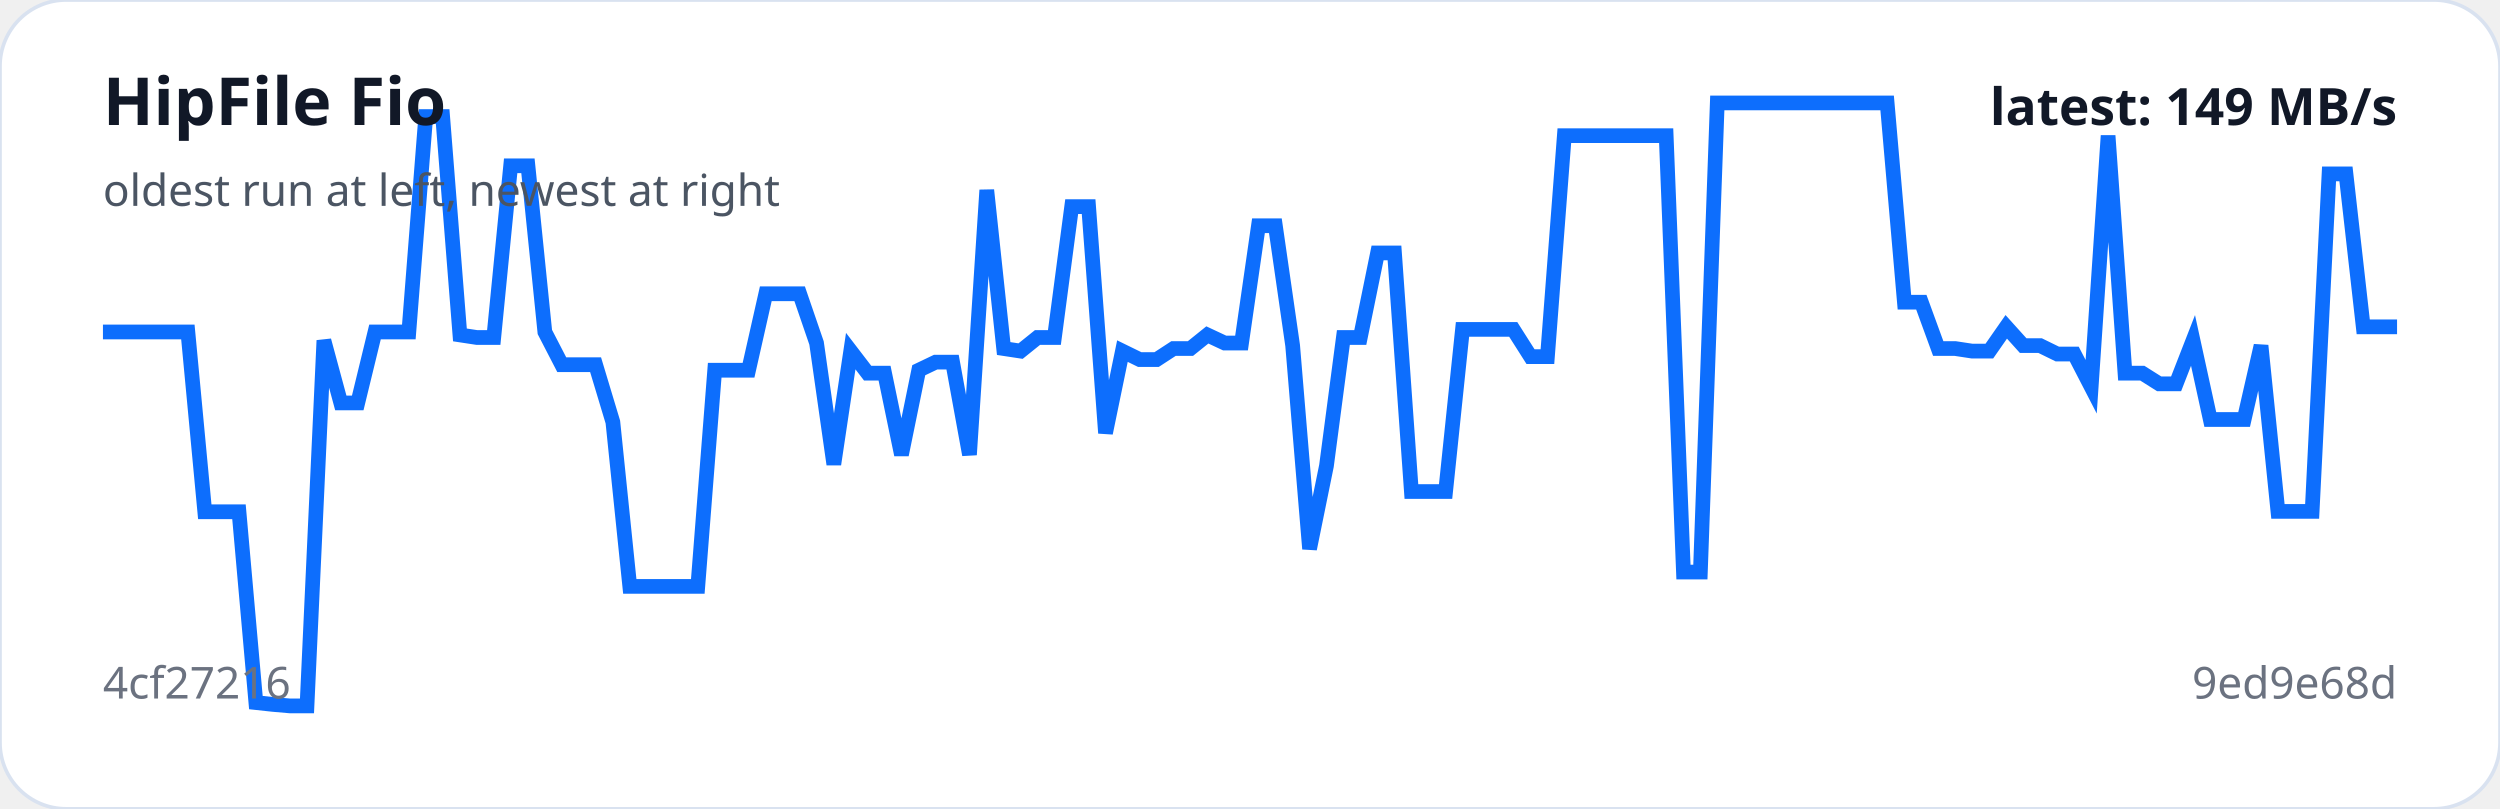
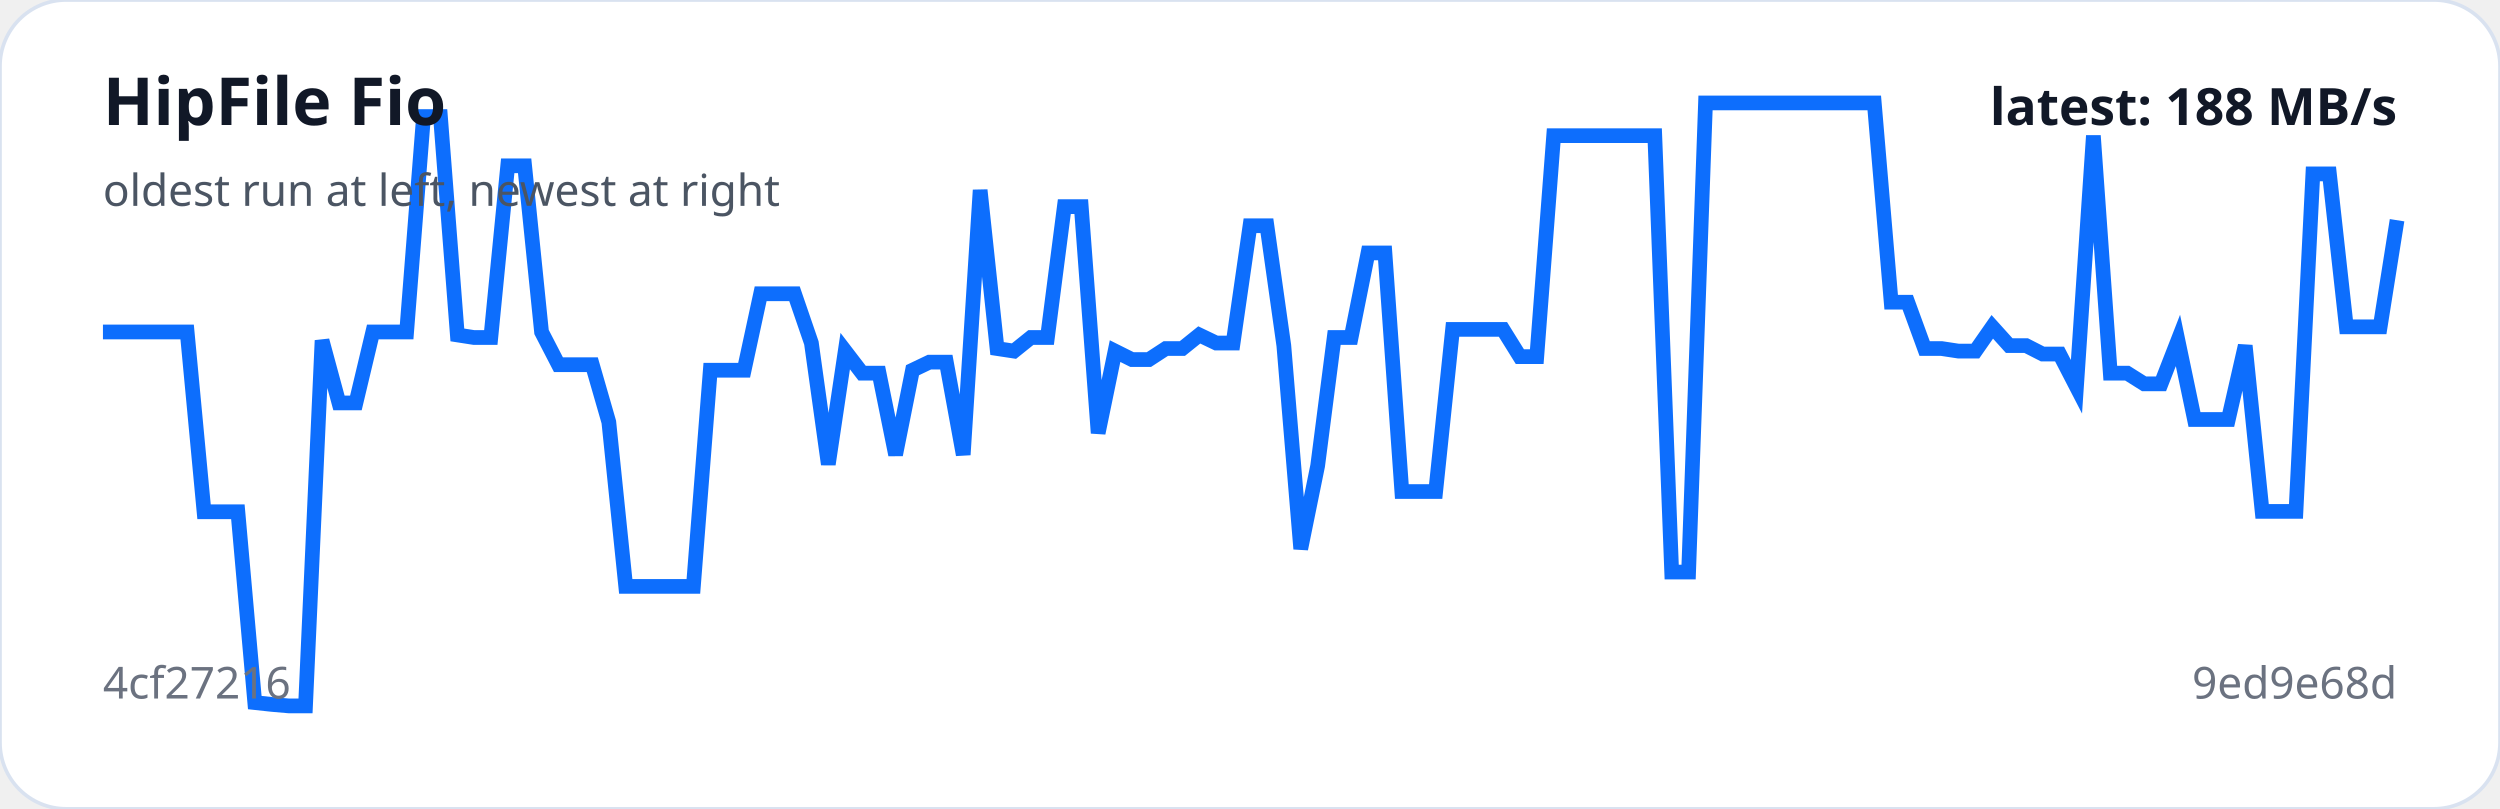
<svg xmlns="http://www.w3.org/2000/svg" viewBox="0 0 680 220" width="100%" role="img" aria-label="HipFile Fio trend">
  <rect width="100%" height="100%" rx="18" fill="#ffffff" stroke="#d9e2f0" />
-   <polyline fill="none" stroke="#0d6efd" stroke-width="4" points="28.0,90.3 32.6,90.3 37.2,90.3 41.9,90.3 46.5,90.3 51.1,90.3 55.7,139.2 60.4,139.2 65.0,139.2 69.6,191.1 74.2,191.6 78.8,192.0 83.5,192.0 88.1,92.6 92.7,109.6 97.3,109.6 102.0,90.3 106.6,90.3 111.2,90.3 115.8,31.7 120.4,31.7 125.1,91.1 129.7,91.8 134.3,91.8 138.9,45.1 143.6,45.1 148.2,90.3 152.8,99.2 157.4,99.2 162.0,99.2 166.7,114.8 171.3,159.5 175.9,159.5 180.5,159.5 185.2,159.5 189.8,159.5 194.4,100.7 199.0,100.7 203.6,100.7 208.3,79.9 212.9,79.9 217.5,79.9 222.1,93.3 226.8,126.3 231.4,95.5 236.0,101.5 240.6,101.5 245.2,123.7 249.9,100.7 254.5,98.5 259.1,98.5 263.7,123.7 268.4,51.7 273.0,94.8 277.6,95.5 282.2,91.8 286.8,91.8 291.5,56.2 296.1,56.2 300.7,117.8 305.3,95.5 310.0,97.8 314.6,97.8 319.2,94.8 323.8,94.8 328.4,91.1 333.1,93.3 337.7,93.3 342.3,61.4 346.9,61.4 351.6,94.0 356.2,149.3 360.8,126.7 365.4,91.8 370.0,91.8 374.7,68.8 379.3,68.8 383.9,133.7 388.5,133.7 393.2,133.7 397.8,89.6 402.4,89.6 407.0,89.6 411.6,89.6 416.3,97.0 420.9,97.0 425.5,36.9 430.1,36.9 434.8,36.9 439.4,36.9 444.0,36.9 448.6,36.9 453.2,36.9 457.9,155.6 462.5,155.6 467.1,28.0 471.7,28.0 476.4,28.0 481.0,28.0 485.6,28.0 490.2,28.0 494.8,28.0 499.5,28.0 504.1,28.0 508.7,28.0 513.3,28.0 518.0,82.2 522.6,82.2 527.2,94.8 531.8,94.8 536.4,95.5 541.1,95.5 545.7,88.9 550.3,94.0 554.9,94.0 559.6,96.3 564.2,96.3 568.8,105.2 573.4,36.9 578.0,101.5 582.7,101.5 587.3,104.4 591.9,104.4 596.5,92.6 601.2,114.1 605.8,114.1 610.4,114.1 615.0,94.0 619.6,139.1 624.3,139.1 628.9,139.1 633.5,47.3 638.1,47.3 642.8,88.9 647.4,88.9 652.0,88.9" />
+   <polyline fill="none" stroke="#0d6efd" stroke-width="4" points="28.0,90.3 32.6,90.3 37.2,90.3 41.8,90.3 46.4,90.3 50.9,90.3 55.5,139.2 60.1,139.2 64.7,139.2 69.3,191.1 73.9,191.6 78.5,192.0 83.1,192.0 87.6,92.6 92.2,109.6 96.8,109.6 101.4,90.3 106.0,90.3 110.6,90.3 115.2,31.7 119.8,31.7 124.4,91.1 128.9,91.8 133.5,91.8 138.1,45.1 142.7,45.1 147.3,90.3 151.9,99.2 156.5,99.2 161.1,99.2 165.6,114.8 170.2,159.5 174.8,159.5 179.4,159.5 184.0,159.5 188.6,159.5 193.2,100.7 197.8,100.7 202.4,100.7 206.9,79.9 211.5,79.9 216.1,79.9 220.7,93.3 225.3,126.3 229.9,95.5 234.5,101.5 239.1,101.5 243.6,123.7 248.2,100.7 252.8,98.5 257.4,98.5 262.0,123.7 266.6,51.7 271.2,94.8 275.8,95.5 280.4,91.8 284.9,91.8 289.5,56.2 294.1,56.2 298.7,117.8 303.3,95.5 307.9,97.8 312.5,97.8 317.1,94.8 321.6,94.8 326.2,91.1 330.8,93.3 335.4,93.3 340.0,61.4 344.6,61.4 349.2,94.0 353.8,149.3 358.4,126.7 362.9,91.8 367.5,91.8 372.1,68.8 376.7,68.8 381.3,133.7 385.9,133.7 390.5,133.7 395.1,89.6 399.6,89.6 404.2,89.6 408.8,89.6 413.4,97.0 418.0,97.0 422.6,36.9 427.2,36.9 431.8,36.9 436.4,36.9 440.9,36.9 445.5,36.9 450.1,36.9 454.7,155.6 459.3,155.6 463.9,28.0 468.5,28.0 473.1,28.0 477.6,28.0 482.2,28.0 486.8,28.0 491.4,28.0 496.0,28.0 500.6,28.0 505.2,28.0 509.8,28.0 514.4,82.2 518.9,82.2 523.5,94.8 528.1,94.8 532.7,95.5 537.3,95.5 541.9,88.9 546.5,94.0 551.1,94.0 555.6,96.3 560.2,96.3 564.8,105.2 569.4,36.9 574.0,101.5 578.6,101.5 583.2,104.4 587.8,104.4 592.4,92.6 596.9,114.1 601.5,114.1 606.1,114.1 610.7,94.0 615.3,139.1 619.9,139.1 624.5,139.1 629.1,47.3 633.6,47.3 638.2,88.9 642.8,88.9 647.4,88.9 652.0,59.9" />
  <text x="28" y="34" fill="#111827" font-family="system-ui,sans-serif" font-size="18" font-weight="700">HipFile Fio</text>
  <text x="28" y="56" fill="#4b5563" font-family="system-ui,sans-serif" font-size="12">oldest run at left, newest at right</text>
  <text x="28" y="190" fill="#6b7280" font-family="system-ui,sans-serif" font-size="12">4cf27216</text>
  <text x="652" y="190" text-anchor="end" fill="#6b7280" font-family="system-ui,sans-serif" font-size="12">9ed9e68d</text>
-   <text x="652" y="34" text-anchor="end" fill="#111827" font-family="system-ui,sans-serif" font-size="14" font-weight="700">latest: 149 MB/s</text>
+   <text x="652" y="34" text-anchor="end" fill="#111827" font-family="system-ui,sans-serif" font-size="14" font-weight="700">latest: 188 MB/s</text>
</svg>
